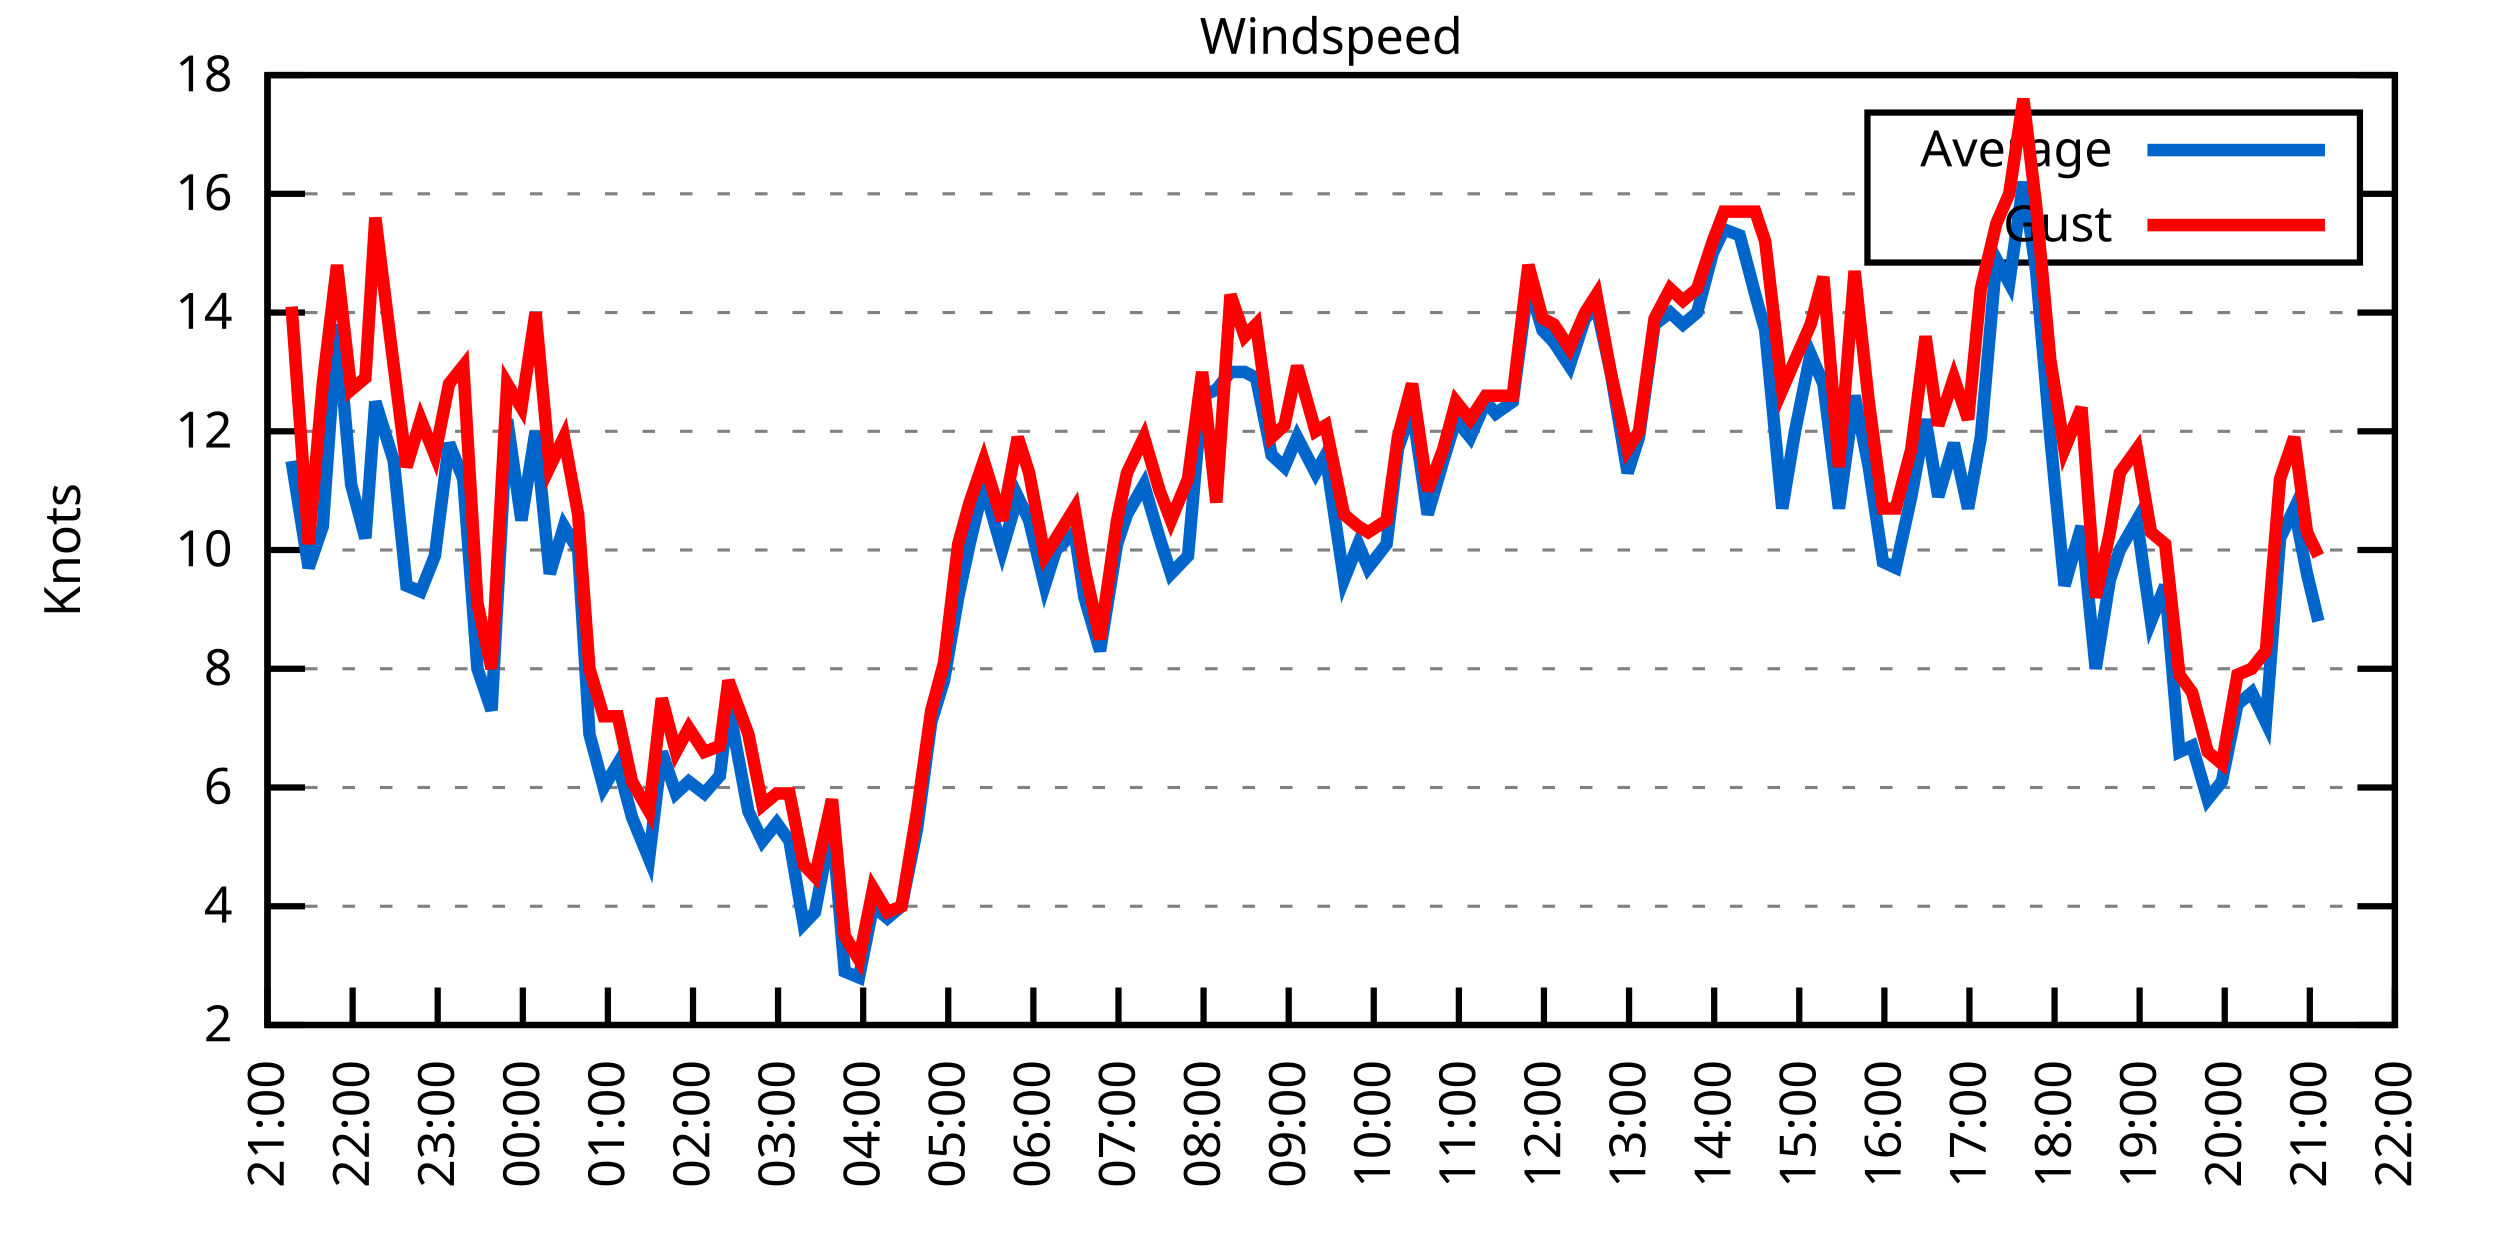
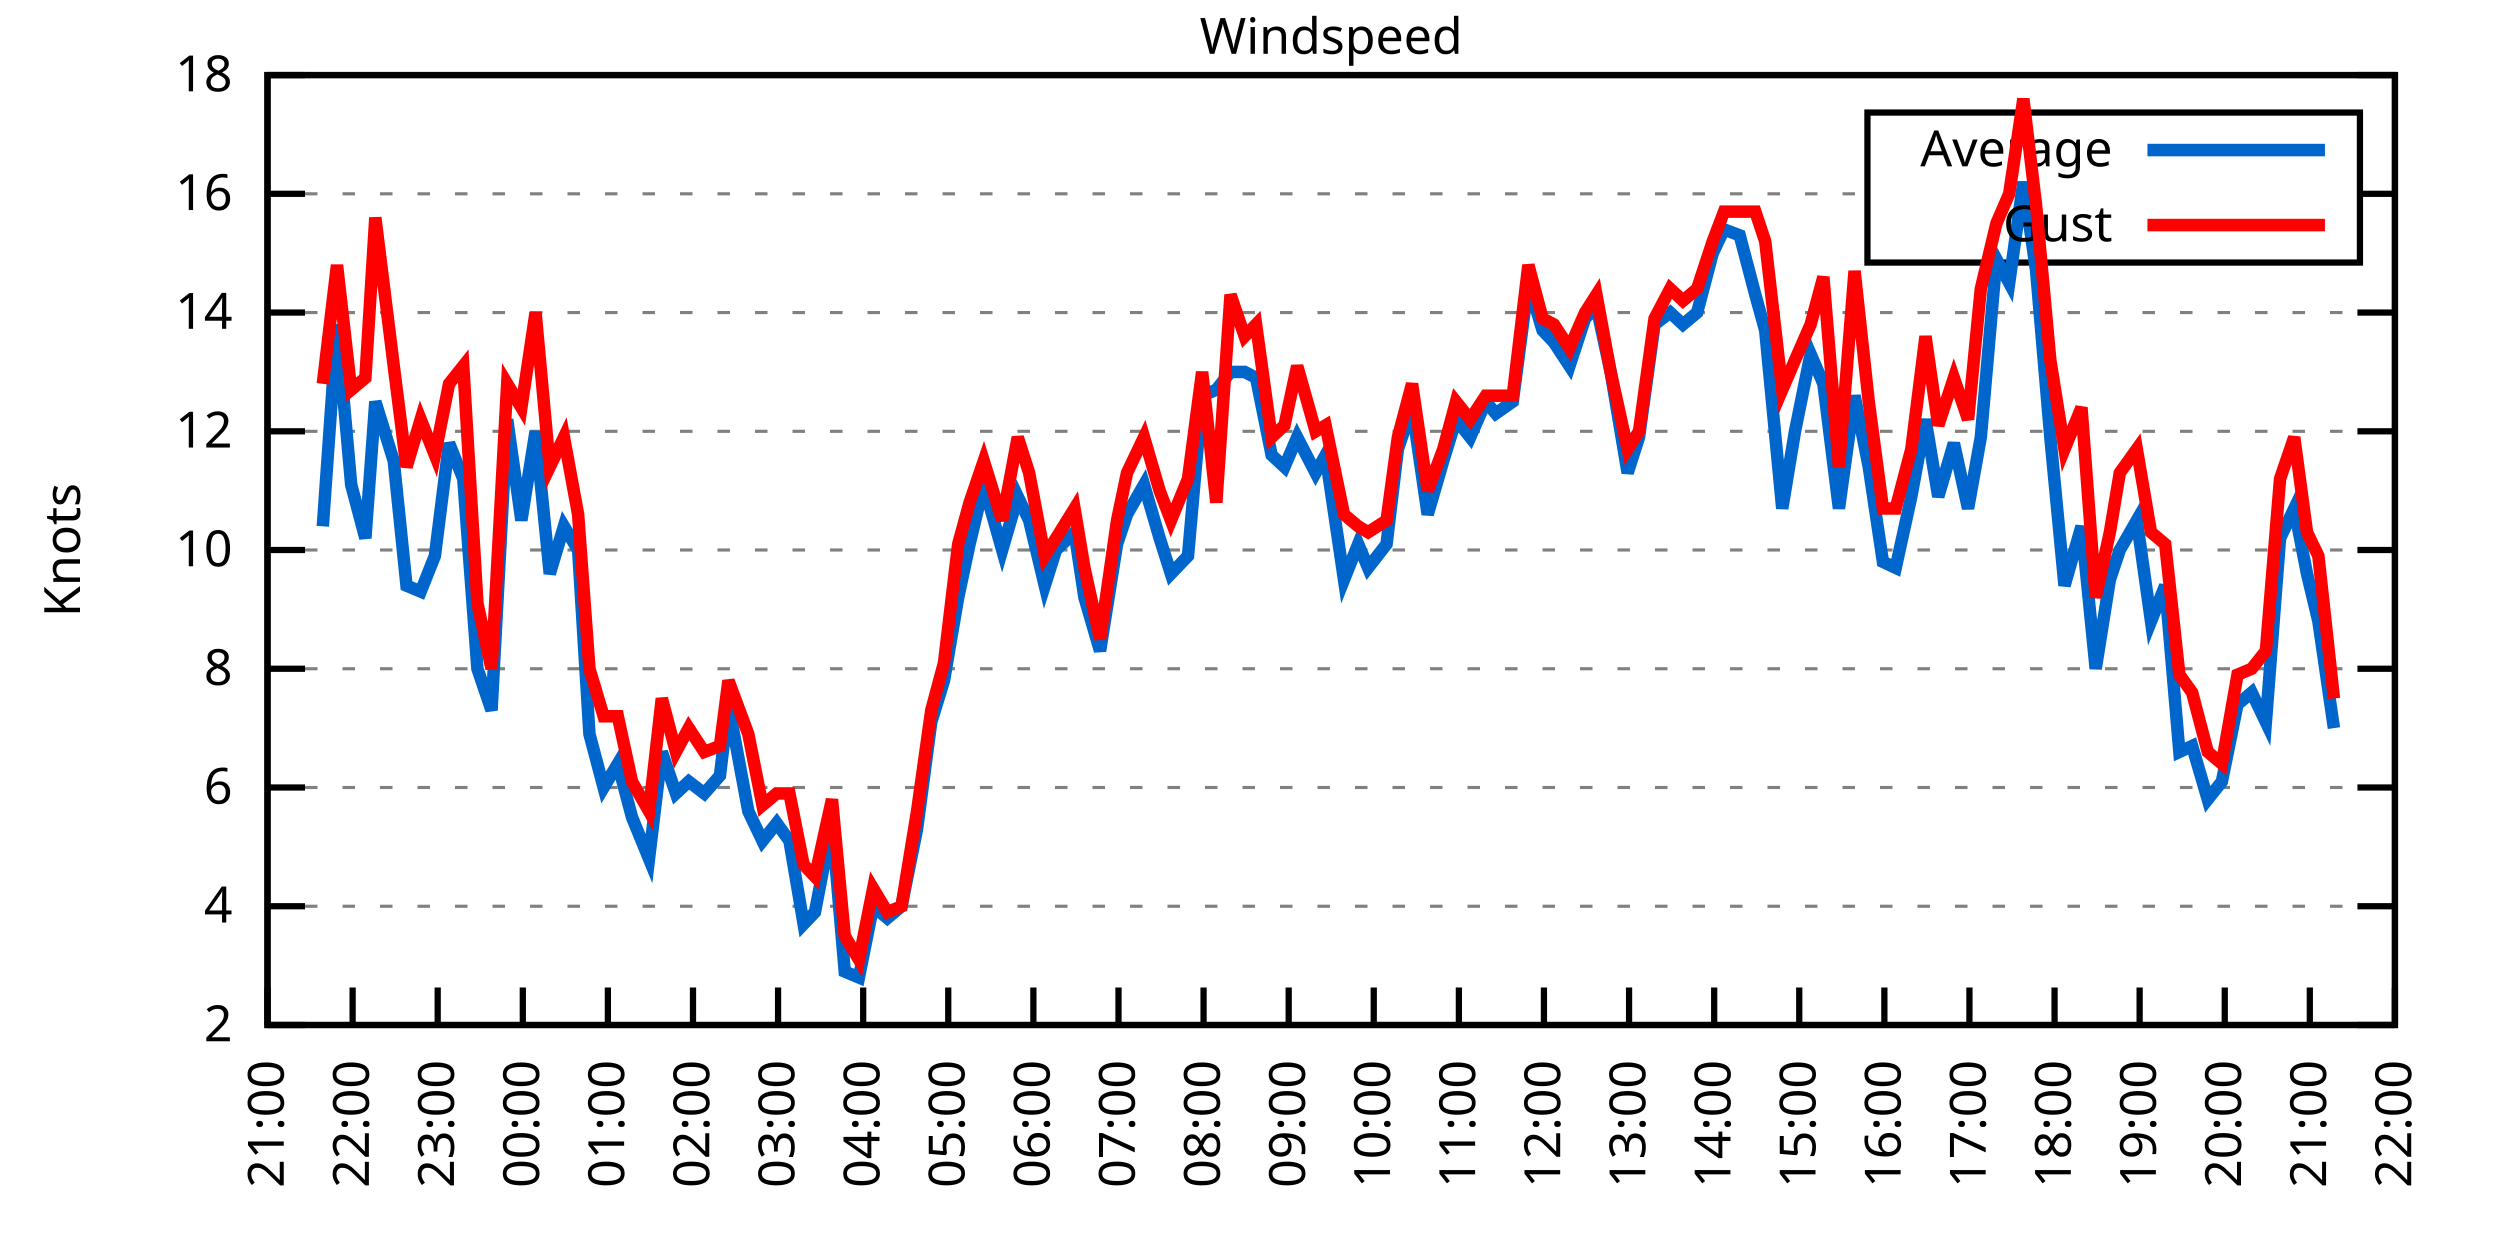
<svg xmlns="http://www.w3.org/2000/svg" xmlns:xlink="http://www.w3.org/1999/xlink" width="400" height="200" viewBox="0 0 400 200">
  <g id="gnuplot_canvas">
    <rect x="0" y="0" width="400" height="200" fill="none" />
    <defs>
      <circle id="gpDot" r="0.5" stroke-width="0.5" stroke="currentColor" />
      <path id="gpPt0" stroke-width="0.333" stroke="currentColor" d="M-1,0 h2 M0,-1 v2" />
      <path id="gpPt1" stroke-width="0.333" stroke="currentColor" d="M-1,-1 L1,1 M1,-1 L-1,1" />
      <path id="gpPt2" stroke-width="0.333" stroke="currentColor" d="M-1,0 L1,0 M0,-1 L0,1 M-1,-1 L1,1 M-1,1 L1,-1" />
      <rect id="gpPt3" stroke-width="0.333" stroke="currentColor" x="-1" y="-1" width="2" height="2" />
      <rect id="gpPt4" stroke-width="0.333" stroke="currentColor" fill="currentColor" x="-1" y="-1" width="2" height="2" />
      <circle id="gpPt5" stroke-width="0.333" stroke="currentColor" cx="0" cy="0" r="1" />
      <use xlink:href="#gpPt5" id="gpPt6" fill="currentColor" stroke="none" />
      <path id="gpPt7" stroke-width="0.333" stroke="currentColor" d="M0,-1.33 L-1.33,0.67 L1.33,0.67 z" />
      <use xlink:href="#gpPt7" id="gpPt8" fill="currentColor" stroke="none" />
      <use xlink:href="#gpPt7" id="gpPt9" stroke="currentColor" transform="rotate(180)" />
      <use xlink:href="#gpPt9" id="gpPt10" fill="currentColor" stroke="none" />
      <use xlink:href="#gpPt3" id="gpPt11" stroke="currentColor" transform="rotate(45)" />
      <use xlink:href="#gpPt11" id="gpPt12" fill="currentColor" stroke="none" />
      <path id="gpPt13" stroke-width="0.333" stroke="currentColor" d="M0,1.330 L1.265,0.411 L0.782,-1.067 L-0.782,-1.076 L-1.265,0.411 z" />
      <use xlink:href="#gpPt13" id="gpPt14" fill="currentColor" stroke="none" />
      <filter id="textbox" filterUnits="objectBoundingBox" x="0" y="0" height="1" width="1">
        <feFlood flood-color="white" flood-opacity="1" result="bgnd" />
        <feComposite in="SourceGraphic" in2="bgnd" operator="atop" />
      </filter>
      <filter id="greybox" filterUnits="objectBoundingBox" x="0" y="0" height="1" width="1">
        <feFlood flood-color="lightgrey" flood-opacity="1" result="grey" />
        <feComposite in="SourceGraphic" in2="grey" operator="atop" />
      </filter>
    </defs>
    <g fill="none" color="white" stroke="currentColor" stroke-width="1.00" stroke-linecap="butt" stroke-linejoin="miter">
</g>
    <g fill="none" color="black" stroke="currentColor" stroke-width="1.00" stroke-linecap="butt" stroke-linejoin="miter">
      <g stroke="none" shape-rendering="crispEdges">
        <polygon fill="rgb(255, 255, 255)" points="42.80,164.00 383.18,164.00 383.18,12.02 42.80,12.02 " />
      </g>
    </g>
    <g fill="none" color="black" stroke="currentColor" stroke-width="1.00" stroke-linecap="butt" stroke-linejoin="miter">
</g>
    <g fill="none" color="black" stroke="black" stroke-width="0.50" stroke-linecap="butt" stroke-linejoin="miter">
</g>
    <g fill="none" color="gray" stroke="currentColor" stroke-width="0.50" stroke-linecap="butt" stroke-linejoin="miter">
      <path stroke="gray" stroke-dasharray="2,4" class="gridline" d="M42.80,164.00 L383.19,164.00  " />
    </g>
    <g fill="none" color="gray" stroke="gray" stroke-width="1.00" stroke-linecap="butt" stroke-linejoin="miter">
</g>
    <g fill="none" color="black" stroke="currentColor" stroke-width="1.00" stroke-linecap="butt" stroke-linejoin="miter">
      <path stroke="black" d="M42.80,164.00 L48.80,164.00 M383.19,164.00 L377.19,164.00  " />
      <g transform="translate(37.20,166.60)" stroke="none" fill="black" font-family="Sans" font-size="8.00" text-anchor="end">
        <text>
          <tspan font-family="Sans"> 2</tspan>
        </text>
      </g>
    </g>
    <g fill="none" color="black" stroke="currentColor" stroke-width="1.00" stroke-linecap="butt" stroke-linejoin="miter">
</g>
    <g fill="none" color="black" stroke="black" stroke-width="0.50" stroke-linecap="butt" stroke-linejoin="miter">
</g>
    <g fill="none" color="gray" stroke="currentColor" stroke-width="0.50" stroke-linecap="butt" stroke-linejoin="miter">
      <path stroke="gray" stroke-dasharray="2,4" class="gridline" d="M42.80,145.00 L383.19,145.00  " />
    </g>
    <g fill="none" color="gray" stroke="gray" stroke-width="1.00" stroke-linecap="butt" stroke-linejoin="miter">
</g>
    <g fill="none" color="black" stroke="currentColor" stroke-width="1.00" stroke-linecap="butt" stroke-linejoin="miter">
      <path stroke="black" d="M42.80,145.00 L48.80,145.00 M383.19,145.00 L377.19,145.00  " />
      <g transform="translate(37.20,147.60)" stroke="none" fill="black" font-family="Sans" font-size="8.00" text-anchor="end">
        <text>
          <tspan font-family="Sans"> 4</tspan>
        </text>
      </g>
    </g>
    <g fill="none" color="black" stroke="currentColor" stroke-width="1.00" stroke-linecap="butt" stroke-linejoin="miter">
</g>
    <g fill="none" color="black" stroke="black" stroke-width="0.50" stroke-linecap="butt" stroke-linejoin="miter">
</g>
    <g fill="none" color="gray" stroke="currentColor" stroke-width="0.50" stroke-linecap="butt" stroke-linejoin="miter">
      <path stroke="gray" stroke-dasharray="2,4" class="gridline" d="M42.80,126.00 L383.19,126.00  " />
    </g>
    <g fill="none" color="gray" stroke="gray" stroke-width="1.00" stroke-linecap="butt" stroke-linejoin="miter">
</g>
    <g fill="none" color="black" stroke="currentColor" stroke-width="1.00" stroke-linecap="butt" stroke-linejoin="miter">
      <path stroke="black" d="M42.80,126.00 L48.80,126.00 M383.19,126.00 L377.19,126.00  " />
      <g transform="translate(37.20,128.60)" stroke="none" fill="black" font-family="Sans" font-size="8.00" text-anchor="end">
        <text>
          <tspan font-family="Sans"> 6</tspan>
        </text>
      </g>
    </g>
    <g fill="none" color="black" stroke="currentColor" stroke-width="1.00" stroke-linecap="butt" stroke-linejoin="miter">
</g>
    <g fill="none" color="black" stroke="black" stroke-width="0.50" stroke-linecap="butt" stroke-linejoin="miter">
</g>
    <g fill="none" color="gray" stroke="currentColor" stroke-width="0.50" stroke-linecap="butt" stroke-linejoin="miter">
      <path stroke="gray" stroke-dasharray="2,4" class="gridline" d="M42.80,107.00 L383.19,107.00  " />
    </g>
    <g fill="none" color="gray" stroke="gray" stroke-width="1.00" stroke-linecap="butt" stroke-linejoin="miter">
</g>
    <g fill="none" color="black" stroke="currentColor" stroke-width="1.00" stroke-linecap="butt" stroke-linejoin="miter">
      <path stroke="black" d="M42.80,107.00 L48.80,107.00 M383.19,107.00 L377.19,107.00  " />
      <g transform="translate(37.20,109.60)" stroke="none" fill="black" font-family="Sans" font-size="8.00" text-anchor="end">
        <text>
          <tspan font-family="Sans"> 8</tspan>
        </text>
      </g>
    </g>
    <g fill="none" color="black" stroke="currentColor" stroke-width="1.00" stroke-linecap="butt" stroke-linejoin="miter">
</g>
    <g fill="none" color="black" stroke="black" stroke-width="0.50" stroke-linecap="butt" stroke-linejoin="miter">
</g>
    <g fill="none" color="gray" stroke="currentColor" stroke-width="0.50" stroke-linecap="butt" stroke-linejoin="miter">
      <path stroke="gray" stroke-dasharray="2,4" class="gridline" d="M42.80,88.00 L383.19,88.00  " />
    </g>
    <g fill="none" color="gray" stroke="gray" stroke-width="1.00" stroke-linecap="butt" stroke-linejoin="miter">
</g>
    <g fill="none" color="black" stroke="currentColor" stroke-width="1.00" stroke-linecap="butt" stroke-linejoin="miter">
      <path stroke="black" d="M42.80,88.00 L48.80,88.00 M383.19,88.00 L377.19,88.00  " />
      <g transform="translate(37.20,90.60)" stroke="none" fill="black" font-family="Sans" font-size="8.00" text-anchor="end">
        <text>
          <tspan font-family="Sans"> 10</tspan>
        </text>
      </g>
    </g>
    <g fill="none" color="black" stroke="currentColor" stroke-width="1.00" stroke-linecap="butt" stroke-linejoin="miter">
</g>
    <g fill="none" color="black" stroke="black" stroke-width="0.50" stroke-linecap="butt" stroke-linejoin="miter">
</g>
    <g fill="none" color="gray" stroke="currentColor" stroke-width="0.50" stroke-linecap="butt" stroke-linejoin="miter">
      <path stroke="gray" stroke-dasharray="2,4" class="gridline" d="M42.80,69.01 L383.19,69.01  " />
    </g>
    <g fill="none" color="gray" stroke="gray" stroke-width="1.00" stroke-linecap="butt" stroke-linejoin="miter">
</g>
    <g fill="none" color="black" stroke="currentColor" stroke-width="1.00" stroke-linecap="butt" stroke-linejoin="miter">
      <path stroke="black" d="M42.80,69.01 L48.80,69.01 M383.19,69.01 L377.19,69.01  " />
      <g transform="translate(37.20,71.61)" stroke="none" fill="black" font-family="Sans" font-size="8.00" text-anchor="end">
        <text>
          <tspan font-family="Sans"> 12</tspan>
        </text>
      </g>
    </g>
    <g fill="none" color="black" stroke="currentColor" stroke-width="1.00" stroke-linecap="butt" stroke-linejoin="miter">
</g>
    <g fill="none" color="black" stroke="black" stroke-width="0.50" stroke-linecap="butt" stroke-linejoin="miter">
</g>
    <g fill="none" color="gray" stroke="currentColor" stroke-width="0.50" stroke-linecap="butt" stroke-linejoin="miter">
      <path stroke="gray" stroke-dasharray="2,4" class="gridline" d="M42.80,50.01 L383.19,50.01  " />
    </g>
    <g fill="none" color="gray" stroke="gray" stroke-width="1.00" stroke-linecap="butt" stroke-linejoin="miter">
</g>
    <g fill="none" color="black" stroke="currentColor" stroke-width="1.00" stroke-linecap="butt" stroke-linejoin="miter">
      <path stroke="black" d="M42.80,50.01 L48.80,50.01 M383.19,50.01 L377.19,50.01  " />
      <g transform="translate(37.20,52.61)" stroke="none" fill="black" font-family="Sans" font-size="8.00" text-anchor="end">
        <text>
          <tspan font-family="Sans"> 14</tspan>
        </text>
      </g>
    </g>
    <g fill="none" color="black" stroke="currentColor" stroke-width="1.00" stroke-linecap="butt" stroke-linejoin="miter">
</g>
    <g fill="none" color="black" stroke="black" stroke-width="0.50" stroke-linecap="butt" stroke-linejoin="miter">
</g>
    <g fill="none" color="gray" stroke="currentColor" stroke-width="0.50" stroke-linecap="butt" stroke-linejoin="miter">
      <path stroke="gray" stroke-dasharray="2,4" class="gridline" d="M42.80,31.01 L298.79,31.01 M377.59,31.01 L383.19,31.01  " />
    </g>
    <g fill="none" color="gray" stroke="gray" stroke-width="1.00" stroke-linecap="butt" stroke-linejoin="miter">
</g>
    <g fill="none" color="black" stroke="currentColor" stroke-width="1.00" stroke-linecap="butt" stroke-linejoin="miter">
      <path stroke="black" d="M42.80,31.01 L48.80,31.01 M383.19,31.01 L377.19,31.01  " />
      <g transform="translate(37.20,33.61)" stroke="none" fill="black" font-family="Sans" font-size="8.00" text-anchor="end">
        <text>
          <tspan font-family="Sans"> 16</tspan>
        </text>
      </g>
    </g>
    <g fill="none" color="black" stroke="currentColor" stroke-width="1.00" stroke-linecap="butt" stroke-linejoin="miter">
</g>
    <g fill="none" color="black" stroke="black" stroke-width="0.50" stroke-linecap="butt" stroke-linejoin="miter">
</g>
    <g fill="none" color="gray" stroke="currentColor" stroke-width="0.50" stroke-linecap="butt" stroke-linejoin="miter">
      <path stroke="gray" stroke-dasharray="2,4" class="gridline" d="M42.80,12.01 L383.19,12.01  " />
    </g>
    <g fill="none" color="gray" stroke="gray" stroke-width="1.00" stroke-linecap="butt" stroke-linejoin="miter">
</g>
    <g fill="none" color="black" stroke="currentColor" stroke-width="1.00" stroke-linecap="butt" stroke-linejoin="miter">
      <path stroke="black" d="M42.80,12.01 L48.80,12.01 M383.19,12.01 L377.19,12.01  " />
      <g transform="translate(37.20,14.61)" stroke="none" fill="black" font-family="Sans" font-size="8.00" text-anchor="end">
        <text>
          <tspan font-family="Sans"> 18</tspan>
        </text>
      </g>
    </g>
    <g fill="none" color="black" stroke="currentColor" stroke-width="1.00" stroke-linecap="butt" stroke-linejoin="miter">
      <path stroke="black" d="M42.80,164.00 L42.80,158.00  " />
      <g transform="translate(45.40,169.60) rotate(270.00)" stroke="none" fill="black" font-family="Sans" font-size="8.00" text-anchor="end">
        <text>
          <tspan font-family="Sans">21:00</tspan>
        </text>
      </g>
    </g>
    <g fill="none" color="black" stroke="currentColor" stroke-width="1.00" stroke-linecap="butt" stroke-linejoin="miter">
      <path stroke="black" d="M56.42,164.00 L56.42,158.00  " />
      <g transform="translate(59.02,169.60) rotate(270.00)" stroke="none" fill="black" font-family="Sans" font-size="8.00" text-anchor="end">
        <text>
          <tspan font-family="Sans">22:00</tspan>
        </text>
      </g>
    </g>
    <g fill="none" color="black" stroke="currentColor" stroke-width="1.00" stroke-linecap="butt" stroke-linejoin="miter">
      <path stroke="black" d="M70.03,164.00 L70.03,158.00  " />
      <g transform="translate(72.63,169.60) rotate(270.00)" stroke="none" fill="black" font-family="Sans" font-size="8.00" text-anchor="end">
        <text>
          <tspan font-family="Sans">23:00</tspan>
        </text>
      </g>
    </g>
    <g fill="none" color="black" stroke="currentColor" stroke-width="1.00" stroke-linecap="butt" stroke-linejoin="miter">
      <path stroke="black" d="M83.65,164.00 L83.65,158.00  " />
      <g transform="translate(86.25,169.60) rotate(270.00)" stroke="none" fill="black" font-family="Sans" font-size="8.00" text-anchor="end">
        <text>
          <tspan font-family="Sans">00:00</tspan>
        </text>
      </g>
    </g>
    <g fill="none" color="black" stroke="currentColor" stroke-width="1.00" stroke-linecap="butt" stroke-linejoin="miter">
      <path stroke="black" d="M97.26,164.00 L97.26,158.00  " />
      <g transform="translate(99.86,169.60) rotate(270.00)" stroke="none" fill="black" font-family="Sans" font-size="8.00" text-anchor="end">
        <text>
          <tspan font-family="Sans">01:00</tspan>
        </text>
      </g>
    </g>
    <g fill="none" color="black" stroke="currentColor" stroke-width="1.00" stroke-linecap="butt" stroke-linejoin="miter">
      <path stroke="black" d="M110.88,164.00 L110.88,158.00  " />
      <g transform="translate(113.48,169.60) rotate(270.00)" stroke="none" fill="black" font-family="Sans" font-size="8.00" text-anchor="end">
        <text>
          <tspan font-family="Sans">02:00</tspan>
        </text>
      </g>
    </g>
    <g fill="none" color="black" stroke="currentColor" stroke-width="1.00" stroke-linecap="butt" stroke-linejoin="miter">
      <path stroke="black" d="M124.49,164.00 L124.49,158.00  " />
      <g transform="translate(127.09,169.60) rotate(270.00)" stroke="none" fill="black" font-family="Sans" font-size="8.00" text-anchor="end">
        <text>
          <tspan font-family="Sans">03:00</tspan>
        </text>
      </g>
    </g>
    <g fill="none" color="black" stroke="currentColor" stroke-width="1.00" stroke-linecap="butt" stroke-linejoin="miter">
      <path stroke="black" d="M138.11,164.00 L138.11,158.00  " />
      <g transform="translate(140.71,169.60) rotate(270.00)" stroke="none" fill="black" font-family="Sans" font-size="8.00" text-anchor="end">
        <text>
          <tspan font-family="Sans">04:00</tspan>
        </text>
      </g>
    </g>
    <g fill="none" color="black" stroke="currentColor" stroke-width="1.00" stroke-linecap="butt" stroke-linejoin="miter">
      <path stroke="black" d="M151.72,164.00 L151.72,158.00  " />
      <g transform="translate(154.32,169.60) rotate(270.00)" stroke="none" fill="black" font-family="Sans" font-size="8.00" text-anchor="end">
        <text>
          <tspan font-family="Sans">05:00</tspan>
        </text>
      </g>
    </g>
    <g fill="none" color="black" stroke="currentColor" stroke-width="1.00" stroke-linecap="butt" stroke-linejoin="miter">
      <path stroke="black" d="M165.34,164.00 L165.34,158.00  " />
      <g transform="translate(167.94,169.60) rotate(270.00)" stroke="none" fill="black" font-family="Sans" font-size="8.00" text-anchor="end">
        <text>
          <tspan font-family="Sans">06:00</tspan>
        </text>
      </g>
    </g>
    <g fill="none" color="black" stroke="currentColor" stroke-width="1.00" stroke-linecap="butt" stroke-linejoin="miter">
      <path stroke="black" d="M178.96,164.00 L178.96,158.00  " />
      <g transform="translate(181.56,169.60) rotate(270.00)" stroke="none" fill="black" font-family="Sans" font-size="8.00" text-anchor="end">
        <text>
          <tspan font-family="Sans">07:00</tspan>
        </text>
      </g>
    </g>
    <g fill="none" color="black" stroke="currentColor" stroke-width="1.00" stroke-linecap="butt" stroke-linejoin="miter">
      <path stroke="black" d="M192.57,164.00 L192.57,158.00  " />
      <g transform="translate(195.17,169.60) rotate(270.00)" stroke="none" fill="black" font-family="Sans" font-size="8.00" text-anchor="end">
        <text>
          <tspan font-family="Sans">08:00</tspan>
        </text>
      </g>
    </g>
    <g fill="none" color="black" stroke="currentColor" stroke-width="1.00" stroke-linecap="butt" stroke-linejoin="miter">
      <path stroke="black" d="M206.19,164.00 L206.19,158.00  " />
      <g transform="translate(208.79,169.60) rotate(270.00)" stroke="none" fill="black" font-family="Sans" font-size="8.00" text-anchor="end">
        <text>
          <tspan font-family="Sans">09:00</tspan>
        </text>
      </g>
    </g>
    <g fill="none" color="black" stroke="currentColor" stroke-width="1.00" stroke-linecap="butt" stroke-linejoin="miter">
      <path stroke="black" d="M219.80,164.00 L219.80,158.00  " />
      <g transform="translate(222.40,169.60) rotate(270.00)" stroke="none" fill="black" font-family="Sans" font-size="8.00" text-anchor="end">
        <text>
          <tspan font-family="Sans">10:00</tspan>
        </text>
      </g>
    </g>
    <g fill="none" color="black" stroke="currentColor" stroke-width="1.00" stroke-linecap="butt" stroke-linejoin="miter">
      <path stroke="black" d="M233.42,164.00 L233.42,158.00  " />
      <g transform="translate(236.02,169.60) rotate(270.00)" stroke="none" fill="black" font-family="Sans" font-size="8.00" text-anchor="end">
        <text>
          <tspan font-family="Sans">11:00</tspan>
        </text>
      </g>
    </g>
    <g fill="none" color="black" stroke="currentColor" stroke-width="1.00" stroke-linecap="butt" stroke-linejoin="miter">
      <path stroke="black" d="M247.03,164.00 L247.03,158.00  " />
      <g transform="translate(249.63,169.60) rotate(270.00)" stroke="none" fill="black" font-family="Sans" font-size="8.00" text-anchor="end">
        <text>
          <tspan font-family="Sans">12:00</tspan>
        </text>
      </g>
    </g>
    <g fill="none" color="black" stroke="currentColor" stroke-width="1.00" stroke-linecap="butt" stroke-linejoin="miter">
      <path stroke="black" d="M260.65,164.00 L260.65,158.00  " />
      <g transform="translate(263.25,169.60) rotate(270.00)" stroke="none" fill="black" font-family="Sans" font-size="8.00" text-anchor="end">
        <text>
          <tspan font-family="Sans">13:00</tspan>
        </text>
      </g>
    </g>
    <g fill="none" color="black" stroke="currentColor" stroke-width="1.00" stroke-linecap="butt" stroke-linejoin="miter">
      <path stroke="black" d="M274.27,164.00 L274.27,158.00  " />
      <g transform="translate(276.87,169.60) rotate(270.00)" stroke="none" fill="black" font-family="Sans" font-size="8.00" text-anchor="end">
        <text>
          <tspan font-family="Sans">14:00</tspan>
        </text>
      </g>
    </g>
    <g fill="none" color="black" stroke="currentColor" stroke-width="1.00" stroke-linecap="butt" stroke-linejoin="miter">
      <path stroke="black" d="M287.88,164.00 L287.88,158.00  " />
      <g transform="translate(290.48,169.60) rotate(270.00)" stroke="none" fill="black" font-family="Sans" font-size="8.00" text-anchor="end">
        <text>
          <tspan font-family="Sans">15:00</tspan>
        </text>
      </g>
    </g>
    <g fill="none" color="black" stroke="currentColor" stroke-width="1.00" stroke-linecap="butt" stroke-linejoin="miter">
      <path stroke="black" d="M301.50,164.00 L301.50,158.00  " />
      <g transform="translate(304.10,169.60) rotate(270.00)" stroke="none" fill="black" font-family="Sans" font-size="8.00" text-anchor="end">
        <text>
          <tspan font-family="Sans">16:00</tspan>
        </text>
      </g>
    </g>
    <g fill="none" color="black" stroke="currentColor" stroke-width="1.00" stroke-linecap="butt" stroke-linejoin="miter">
      <path stroke="black" d="M315.11,164.00 L315.11,158.00  " />
      <g transform="translate(317.71,169.60) rotate(270.00)" stroke="none" fill="black" font-family="Sans" font-size="8.00" text-anchor="end">
        <text>
          <tspan font-family="Sans">17:00</tspan>
        </text>
      </g>
    </g>
    <g fill="none" color="black" stroke="currentColor" stroke-width="1.00" stroke-linecap="butt" stroke-linejoin="miter">
      <path stroke="black" d="M328.73,164.00 L328.73,158.00  " />
      <g transform="translate(331.33,169.60) rotate(270.00)" stroke="none" fill="black" font-family="Sans" font-size="8.00" text-anchor="end">
        <text>
          <tspan font-family="Sans">18:00</tspan>
        </text>
      </g>
    </g>
    <g fill="none" color="black" stroke="currentColor" stroke-width="1.00" stroke-linecap="butt" stroke-linejoin="miter">
      <path stroke="black" d="M342.34,164.00 L342.34,158.00  " />
      <g transform="translate(344.94,169.60) rotate(270.00)" stroke="none" fill="black" font-family="Sans" font-size="8.00" text-anchor="end">
        <text>
          <tspan font-family="Sans">19:00</tspan>
        </text>
      </g>
    </g>
    <g fill="none" color="black" stroke="currentColor" stroke-width="1.00" stroke-linecap="butt" stroke-linejoin="miter">
      <path stroke="black" d="M355.96,164.00 L355.96,158.00  " />
      <g transform="translate(358.56,169.60) rotate(270.00)" stroke="none" fill="black" font-family="Sans" font-size="8.00" text-anchor="end">
        <text>
          <tspan font-family="Sans">20:00</tspan>
        </text>
      </g>
    </g>
    <g fill="none" color="black" stroke="currentColor" stroke-width="1.00" stroke-linecap="butt" stroke-linejoin="miter">
      <path stroke="black" d="M369.57,164.00 L369.57,158.00  " />
      <g transform="translate(372.17,169.60) rotate(270.00)" stroke="none" fill="black" font-family="Sans" font-size="8.00" text-anchor="end">
        <text>
          <tspan font-family="Sans">21:00</tspan>
        </text>
      </g>
    </g>
    <g fill="none" color="black" stroke="currentColor" stroke-width="1.00" stroke-linecap="butt" stroke-linejoin="miter">
      <path stroke="black" d="M383.19,164.00 L383.19,158.00  " />
      <g transform="translate(385.79,169.60) rotate(270.00)" stroke="none" fill="black" font-family="Sans" font-size="8.00" text-anchor="end">
        <text>
          <tspan font-family="Sans">22:00</tspan>
        </text>
      </g>
    </g>
    <g fill="none" color="black" stroke="currentColor" stroke-width="1.00" stroke-linecap="butt" stroke-linejoin="miter">
</g>
    <g fill="none" color="black" stroke="currentColor" stroke-width="1.00" stroke-linecap="butt" stroke-linejoin="miter">
      <path stroke="black" d="M42.80,12.01 L42.80,164.00 L383.19,164.00 L383.19,12.01 L42.80,12.01 Z  " />
    </g>
    <g fill="none" color="black" stroke="currentColor" stroke-width="1.00" stroke-linecap="butt" stroke-linejoin="miter">
</g>
    <g fill="none" color="black" stroke="currentColor" stroke-width="1.00" stroke-linecap="butt" stroke-linejoin="miter">
      <path stroke="black" d="M298.79,42.01 L298.79,18.01 L377.59,18.01 L377.59,42.01 L298.79,42.01 Z  " />
    </g>
    <g id="Windspeed_plot_1">
      <g fill="none" color="white" stroke="black" stroke-width="2.00" stroke-linecap="butt" stroke-linejoin="miter">
</g>
      <g fill="none" color="black" stroke="currentColor" stroke-width="2.00" stroke-linecap="butt" stroke-linejoin="miter">
        <g transform="translate(337.99,26.61)" stroke="none" fill="black" font-family="Sans" font-size="8.00" text-anchor="end">
          <text>
            <tspan font-family="Sans">Average</tspan>
          </text>
        </g>
      </g>
      <g fill="none" color="black" stroke="currentColor" stroke-width="2.00" stroke-linecap="butt" stroke-linejoin="miter">
-         <path stroke="rgb(  0, 102, 204)" d="M343.59,24.01 L371.99,24.01 M46.66,73.76 L49.38,90.85 L51.65,84.21 L53.92,51.91 L56.19,77.56 L58.46,86.11   L60.05,64.26 L63.00,73.76 L65.04,93.70 L67.31,94.65 L69.58,88.95 L71.85,70.91 L74.12,76.61 L76.39,107.00   L78.65,113.65 L81.15,67.11 L83.42,83.26 L85.69,69.01 L87.96,91.80 L90.23,84.21 L92.50,88.00 L94.31,117.45   L96.58,126.00 L98.85,122.20 L101.12,130.75 L103.84,137.40 L105.89,120.30 L108.15,126.95 L110.20,125.05 L112.69,126.95   L115.19,124.10 L116.55,112.70 L119.73,129.80 L122.00,134.55 L124.27,131.70 L126.31,134.55 L128.58,147.85 L130.39,145.95   L133.12,131.70 L135.16,155.45 L137.43,156.40 L139.70,145.00 L141.97,146.90 L144.24,145.00 L146.73,132.65 L149.00,115.55   L151.04,108.90 L153.31,95.60 L155.13,87.06 L157.40,77.56 L160.35,88.00 L162.84,79.46 L164.66,83.26 L167.16,93.70   L168.97,88.00 L171.92,85.16 L173.51,95.60 L176.01,104.15 L178.73,87.06 L180.32,82.31 L183.04,77.56 L185.54,86.11   L187.35,91.80 L190.08,88.95 L192.34,63.31 L194.61,62.36 L196.88,59.51 L199.15,59.51 L200.97,60.46 L203.46,72.81   L205.51,74.71 L207.55,69.96 L210.50,75.66 L212.09,72.81 L215.04,92.75 L217.31,87.06 L218.90,90.85 L221.85,87.06   L223.66,71.86 L225.93,65.21 L228.43,82.31 L230.92,73.76 L232.96,67.11 L235.23,69.96 L237.73,64.26 L239.32,66.16   L242.04,64.26 L244.54,45.26 L246.81,52.86 L248.62,54.76 L251.12,58.56 L253.61,50.96 L255.43,49.06 L257.70,59.51   L260.42,75.66 L262.24,69.96 L264.73,51.91 L267.23,50.01 L269.27,51.91 L271.54,50.01 L274.04,40.51 L275.85,36.71   L278.35,37.66 L280.85,47.16 L282.43,52.86 L285.16,81.36 L287.20,69.01 L289.70,56.66 L291.74,61.41 L294.23,81.36   L296.73,63.31 L299.00,74.71 L301.27,89.90 L303.31,90.85 L305.81,79.46 L308.08,67.11 L310.12,79.46 L312.62,70.91   L314.89,81.36 L316.93,69.96 L319.42,41.46 L321.47,45.26 L323.74,29.11 L325.78,43.36 L328.05,69.96 L330.32,93.70   L333.04,84.21 L335.31,107.00 L337.58,92.75 L339.17,88.00 L341.89,83.26 L344.16,99.40 L346.43,93.70 L348.70,120.30   L350.74,119.35 L353.24,127.90 L355.50,125.05 L358.00,112.70 L360.27,110.80 L362.54,115.55 L364.81,86.11 L367.08,81.36   L369.12,91.80 L370.94,99.40  " />
+         <path stroke="rgb(  0, 102, 204)" d="M343.59,24.01 L371.99,24.01 M51.65,84.21 L53.92,51.91 L56.19,77.56 L58.46,86.11 L60.05,64.26 L63.00,73.76   L65.04,93.70 L67.31,94.65 L69.58,88.95 L71.85,70.91 L74.12,76.61 L76.39,107.00 L78.65,113.65 L81.15,67.11   L83.42,83.26 L85.69,69.01 L87.96,91.80 L90.23,84.21 L92.50,88.00 L94.31,117.45 L96.58,126.00 L98.85,122.20   L101.12,130.75 L103.84,137.40 L105.89,120.30 L108.15,126.95 L110.20,125.05 L112.69,126.95 L115.19,124.10 L116.55,112.70   L119.73,129.80 L122.00,134.55 L124.27,131.70 L126.31,134.55 L128.58,147.85 L130.39,145.95 L133.12,131.70 L135.16,155.45   L137.43,156.40 L139.70,145.00 L141.97,146.90 L144.24,145.00 L146.73,132.65 L149.00,115.55 L151.04,108.90 L153.31,95.60   L155.13,87.06 L157.40,77.56 L160.35,88.00 L162.84,79.46 L164.66,83.26 L167.16,93.70 L168.97,88.00 L171.92,85.16   L173.51,95.60 L176.01,104.15 L178.73,87.06 L180.32,82.31 L183.04,77.56 L185.54,86.11 L187.35,91.80 L190.08,88.95   L192.34,63.31 L194.61,62.36 L196.88,59.51 L199.15,59.51 L200.97,60.46 L203.46,72.81 L205.51,74.71 L207.55,69.96   L210.50,75.66 L212.09,72.81 L215.04,92.75 L217.31,87.06 L218.90,90.85 L221.85,87.06 L223.66,71.86 L225.93,65.21   L228.43,82.31 L230.92,73.76 L232.96,67.11 L235.23,69.96 L237.73,64.26 L239.32,66.16 L242.04,64.26 L244.54,45.26   L246.81,52.86 L248.62,54.76 L251.12,58.56 L253.61,50.96 L255.43,49.06 L257.70,59.51 L260.42,75.66 L262.24,69.96   L264.73,51.91 L267.23,50.01 L269.27,51.91 L271.54,50.01 L274.04,40.51 L275.85,36.71 L278.35,37.66 L280.85,47.16   L282.43,52.86 L285.16,81.36 L287.20,69.01 L289.70,56.66 L291.74,61.41 L294.23,81.36 L296.73,63.31 L299.00,74.71   L301.27,89.90 L303.31,90.85 L305.81,79.46 L308.08,67.11 L310.12,79.46 L312.62,70.91 L314.89,81.36 L316.93,69.96   L319.42,41.46 L321.47,45.26 L323.74,29.11 L325.78,43.36 L328.05,69.96 L330.32,93.70 L333.04,84.21 L335.31,107.00   L337.58,92.75 L339.17,88.00 L341.89,83.26 L344.16,99.40 L346.43,93.70 L348.70,120.30 L350.74,119.35 L353.24,127.90   L355.50,125.05 L358.00,112.70 L360.27,110.80 L362.54,115.55 L364.81,86.11 L367.08,81.36 L369.12,91.80 L370.94,99.40   L373.43,116.50  " />
      </g>
    </g>
    <g id="Windspeed_plot_2">
      <g fill="none" color="black" stroke="currentColor" stroke-width="2.00" stroke-linecap="butt" stroke-linejoin="miter">
        <g transform="translate(337.99,38.61)" stroke="none" fill="black" font-family="Sans" font-size="8.00" text-anchor="end">
          <text>
            <tspan font-family="Sans">Gust</tspan>
          </text>
        </g>
      </g>
      <g fill="none" color="black" stroke="currentColor" stroke-width="2.00" stroke-linecap="butt" stroke-linejoin="miter">
-         <path stroke="rgb(255,   0,   0)" d="M343.59,36.01 L371.99,36.01 M46.66,49.06 L49.38,87.06 L51.65,61.41 L53.92,42.41 L56.19,62.36 L58.46,60.46   L60.05,34.81 L63.00,58.56 L65.04,74.71 L67.31,67.11 L69.58,72.81 L71.85,61.41 L74.12,58.56 L76.39,96.55   L78.65,107.00 L81.15,61.41 L83.42,65.21 L85.69,50.01 L87.96,74.71 L90.23,69.96 L92.50,82.31 L94.31,107.00   L96.58,114.60 L98.85,114.60 L101.12,125.05 L103.84,129.80 L105.89,111.75 L108.15,120.30 L110.20,116.50 L112.69,120.30   L115.19,119.35 L116.55,108.90 L119.73,117.45 L122.00,128.85 L124.27,126.95 L126.31,126.95 L128.58,138.35 L130.39,140.25   L133.12,127.90 L135.16,149.75 L137.43,153.55 L139.70,142.15 L141.97,145.95 L144.24,145.00 L146.73,129.80 L149.00,113.65   L151.04,106.05 L153.31,87.06 L155.13,80.41 L157.40,73.76 L160.35,83.26 L162.84,69.96 L164.66,75.66 L167.16,88.95   L168.97,86.11 L171.92,81.36 L173.51,90.85 L176.01,102.25 L178.73,83.26 L180.32,75.66 L183.04,69.96 L185.54,78.51   L187.35,83.26 L190.08,76.61 L192.34,59.51 L194.61,80.41 L196.88,47.16 L199.15,53.81 L200.97,51.91 L203.46,69.96   L205.51,68.06 L207.55,58.56 L210.50,69.01 L212.09,68.06 L215.04,82.31 L217.31,84.21 L218.90,85.16 L221.85,83.26   L223.66,69.96 L225.93,61.41 L228.43,78.51 L230.92,71.86 L232.96,64.26 L235.23,67.11 L237.73,63.31 L239.32,63.31   L242.04,63.31 L244.54,42.41 L246.81,50.96 L248.62,51.91 L251.12,55.71 L253.61,50.01 L255.43,47.16 L257.70,59.51   L260.42,71.86 L262.24,69.01 L264.73,50.96 L267.23,46.21 L269.27,48.11 L271.54,46.21 L274.04,38.61 L275.85,33.86   L278.35,33.86 L280.85,33.86 L282.43,38.61 L285.16,62.36 L287.20,57.61 L289.70,51.91 L291.74,44.31 L294.23,74.71   L296.73,43.36 L299.00,64.26 L301.27,81.36 L303.31,81.36 L305.81,71.86 L308.08,53.81 L310.12,68.06 L312.62,60.46   L314.89,67.11 L316.93,46.21 L319.42,35.76 L321.47,31.01 L323.74,15.81 L325.78,32.91 L328.05,57.61 L330.32,71.86   L333.04,65.21 L335.31,95.60 L337.58,85.16 L339.17,75.66 L341.89,71.86 L344.16,85.16 L346.43,87.06 L348.70,107.95   L350.74,110.80 L353.24,120.30 L355.50,122.20 L358.00,107.95 L360.27,107.00 L362.54,104.15 L364.81,76.61 L367.08,69.96   L369.12,85.16 L370.94,88.95  " />
+         <path stroke="rgb(255,   0,   0)" d="M343.59,36.01 L371.99,36.01 M51.65,61.41 L53.92,42.41 L56.19,62.36 L58.46,60.46 L60.05,34.81 L63.00,58.56   L65.04,74.71 L67.31,67.11 L69.58,72.81 L71.85,61.41 L74.12,58.56 L76.39,96.55 L78.65,107.00 L81.15,61.41   L83.42,65.21 L85.69,50.01 L87.96,74.71 L90.23,69.96 L92.50,82.31 L94.31,107.00 L96.58,114.60 L98.85,114.60   L101.12,125.05 L103.84,129.80 L105.89,111.75 L108.15,120.30 L110.20,116.50 L112.69,120.30 L115.19,119.35 L116.55,108.90   L119.73,117.45 L122.00,128.85 L124.27,126.95 L126.31,126.95 L128.58,138.35 L130.39,140.25 L133.12,127.90 L135.16,149.75   L137.43,153.55 L139.70,142.15 L141.97,145.95 L144.24,145.00 L146.73,129.80 L149.00,113.65 L151.04,106.05 L153.31,87.06   L155.13,80.41 L157.40,73.76 L160.35,83.26 L162.84,69.96 L164.66,75.66 L167.16,88.95 L168.97,86.11 L171.92,81.36   L173.51,90.85 L176.01,102.25 L178.73,83.26 L180.32,75.66 L183.04,69.96 L185.54,78.51 L187.35,83.26 L190.08,76.61   L192.34,59.51 L194.61,80.41 L196.88,47.16 L199.15,53.81 L200.97,51.91 L203.46,69.96 L205.51,68.06 L207.55,58.56   L210.50,69.01 L212.09,68.06 L215.04,82.31 L217.31,84.21 L218.90,85.16 L221.85,83.26 L223.66,69.96 L225.93,61.41   L228.43,78.51 L230.92,71.86 L232.96,64.26 L235.23,67.11 L237.73,63.31 L239.32,63.31 L242.04,63.31 L244.54,42.41   L246.81,50.96 L248.62,51.91 L251.12,55.71 L253.61,50.01 L255.43,47.16 L257.70,59.51 L260.42,71.86 L262.24,69.01   L264.73,50.96 L267.23,46.21 L269.27,48.11 L271.54,46.21 L274.04,38.61 L275.85,33.86 L278.35,33.86 L280.85,33.86   L282.43,38.61 L285.16,62.36 L287.20,57.61 L289.70,51.91 L291.74,44.31 L294.23,74.71 L296.73,43.36 L299.00,64.26   L301.27,81.36 L303.31,81.36 L305.81,71.86 L308.08,53.81 L310.12,68.06 L312.62,60.46 L314.89,67.11 L316.93,46.21   L319.42,35.76 L321.47,31.01 L323.74,15.81 L325.78,32.91 L328.05,57.61 L330.32,71.86 L333.04,65.21 L335.31,95.60   L337.58,85.16 L339.17,75.66 L341.89,71.86 L344.16,85.16 L346.43,87.06 L348.70,107.95 L350.74,110.80 L353.24,120.30   L355.50,122.20 L358.00,107.95 L360.27,107.00 L362.54,104.15 L364.81,76.61 L367.08,69.96 L369.12,85.16 L370.94,88.95   L373.43,111.75  " />
      </g>
    </g>
    <g fill="none" color="black" stroke="currentColor" stroke-width="2.00" stroke-linecap="butt" stroke-linejoin="miter">
</g>
    <g fill="none" color="black" stroke="black" stroke-width="1.00" stroke-linecap="butt" stroke-linejoin="miter">
</g>
    <g fill="none" color="black" stroke="currentColor" stroke-width="1.00" stroke-linecap="butt" stroke-linejoin="miter">
      <path stroke="black" d="M42.80,12.01 L42.80,164.00 L383.19,164.00 L383.19,12.01 L42.80,12.01 Z  " />
      <g transform="translate(12.80,88.01) rotate(270.00)" stroke="none" fill="black" font-family="Sans" font-size="8.00" text-anchor="middle">
        <text>
          <tspan font-family="Sans">Knots</tspan>
        </text>
      </g>
    </g>
    <g fill="none" color="black" stroke="currentColor" stroke-width="1.00" stroke-linecap="butt" stroke-linejoin="miter">
</g>
    <g fill="none" color="black" stroke="currentColor" stroke-width="1.00" stroke-linecap="butt" stroke-linejoin="miter">
      <g transform="translate(212.99,8.61)" stroke="none" fill="black" font-family="Sans" font-size="8.00" text-anchor="middle">
        <text>
          <tspan font-family="Sans">Windspeed</tspan>
        </text>
      </g>
    </g>
    <g fill="none" color="black" stroke="currentColor" stroke-width="1.00" stroke-linecap="butt" stroke-linejoin="miter">
</g>
  </g>
</svg>
